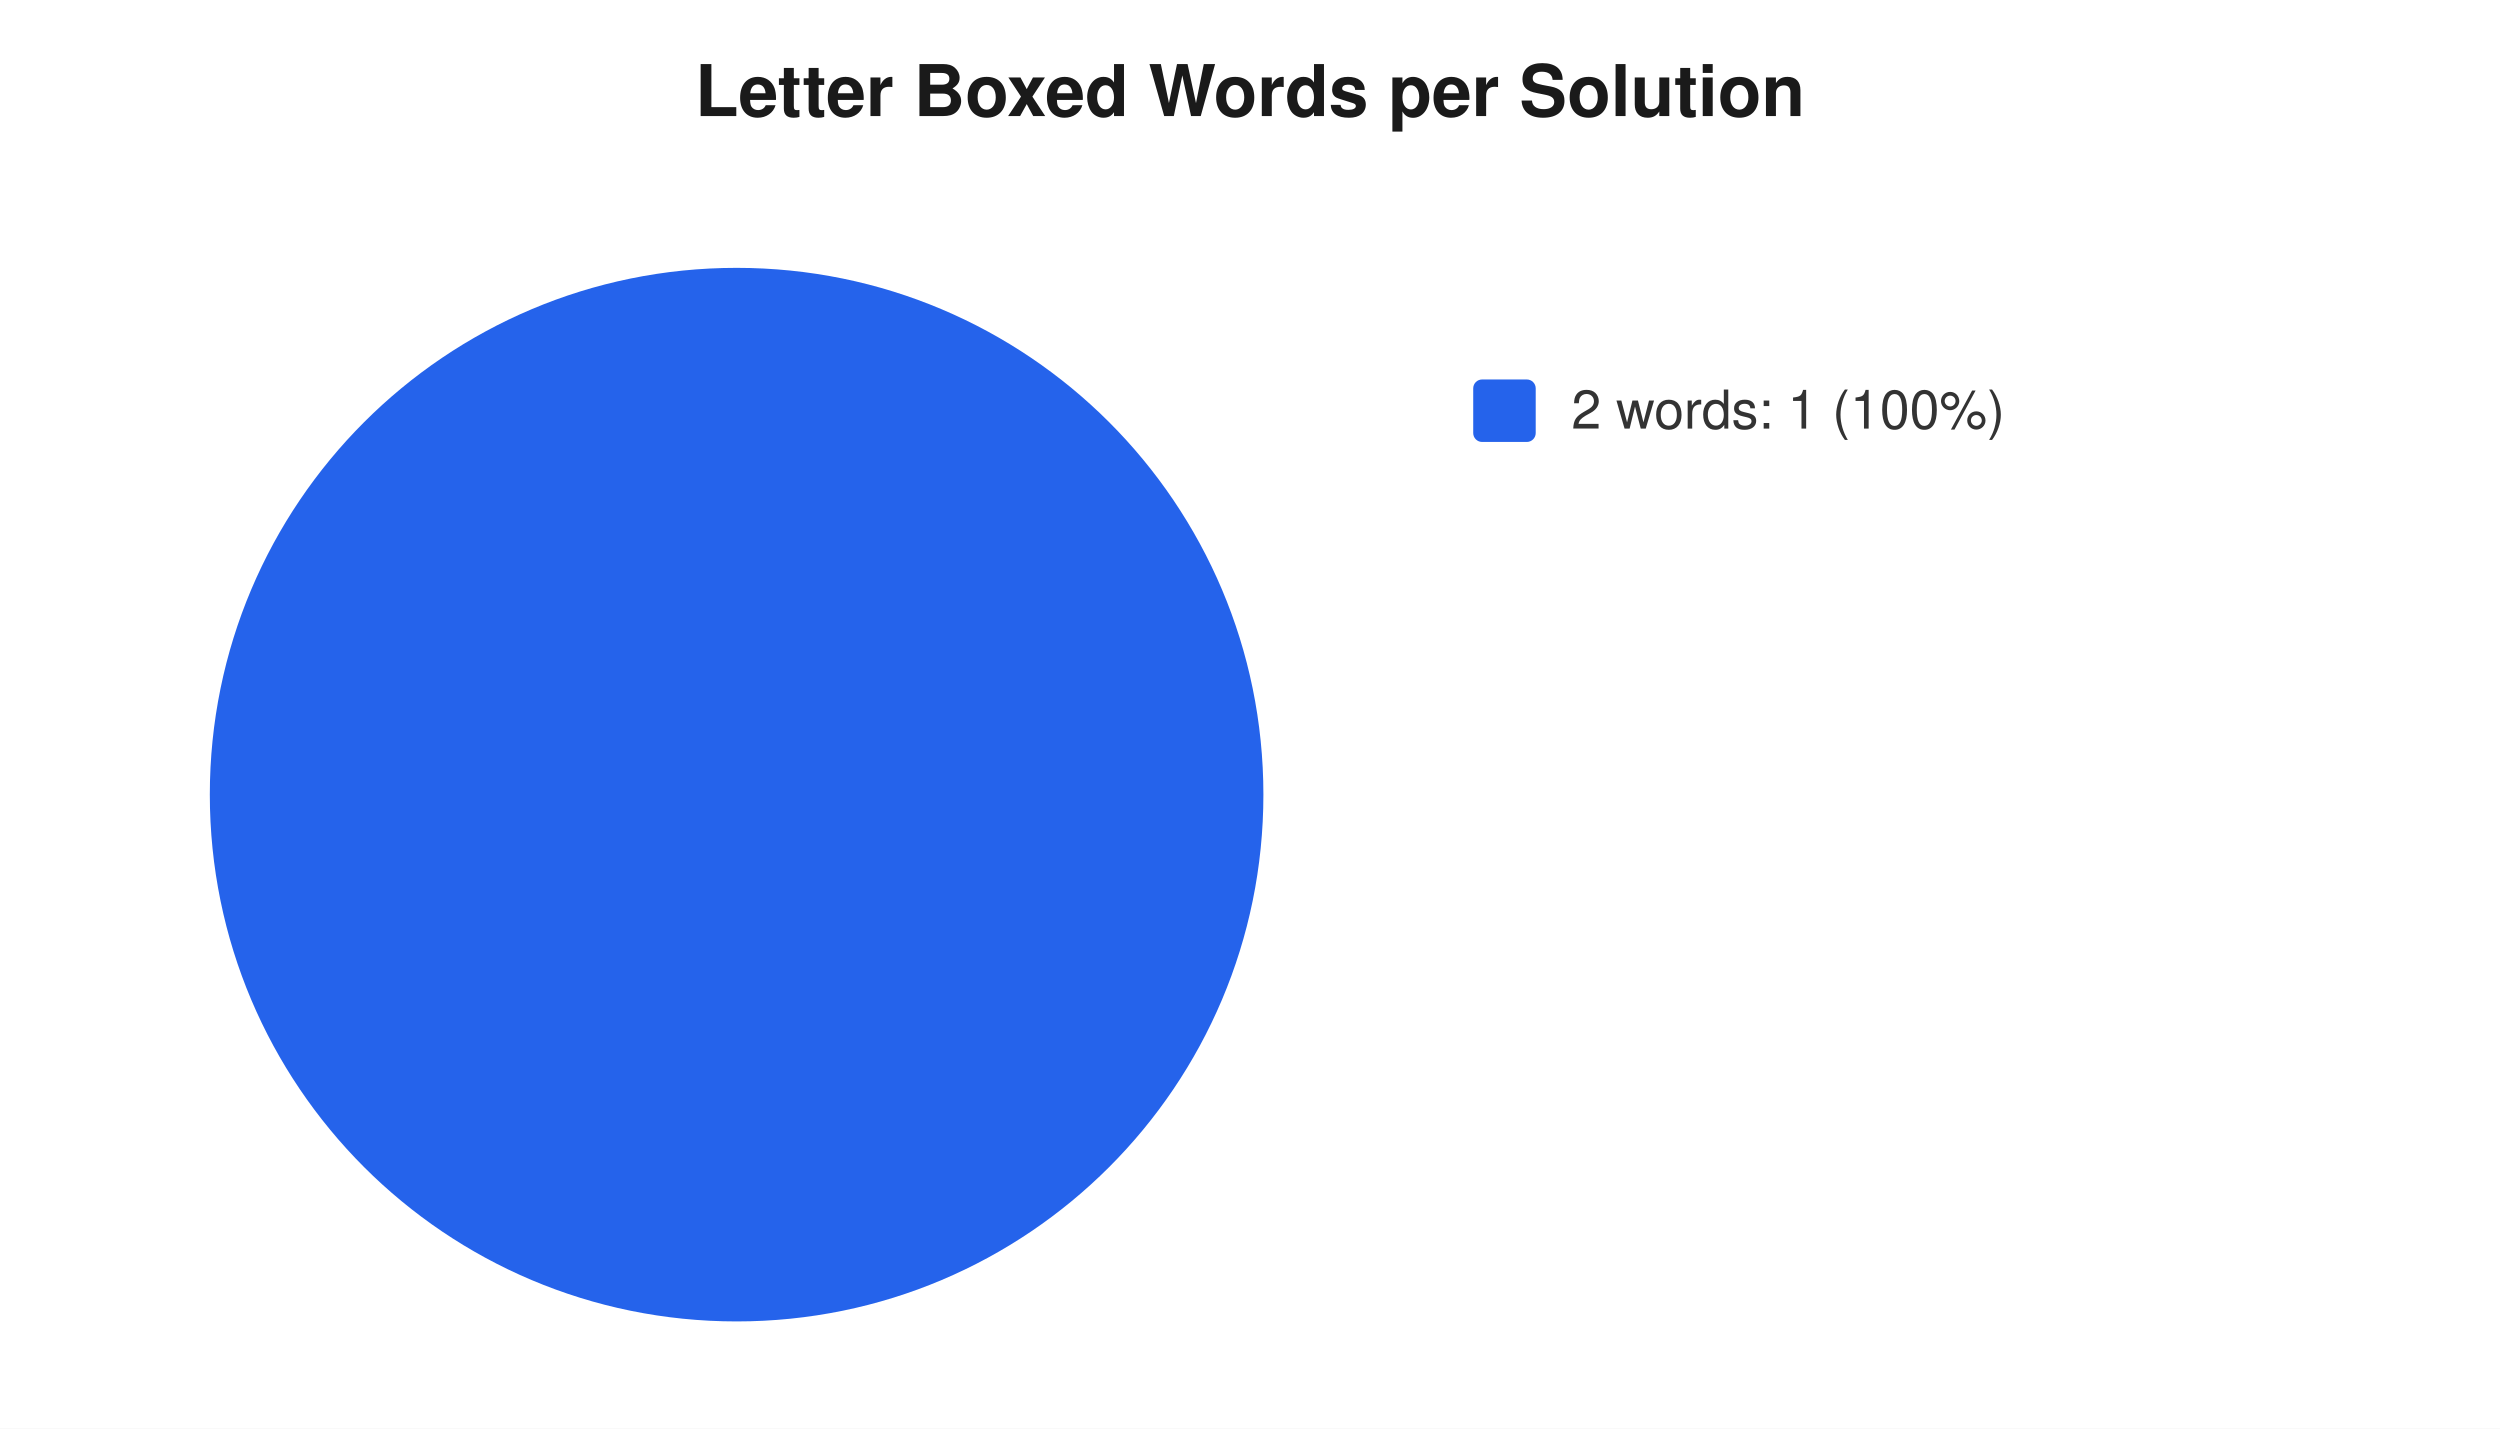
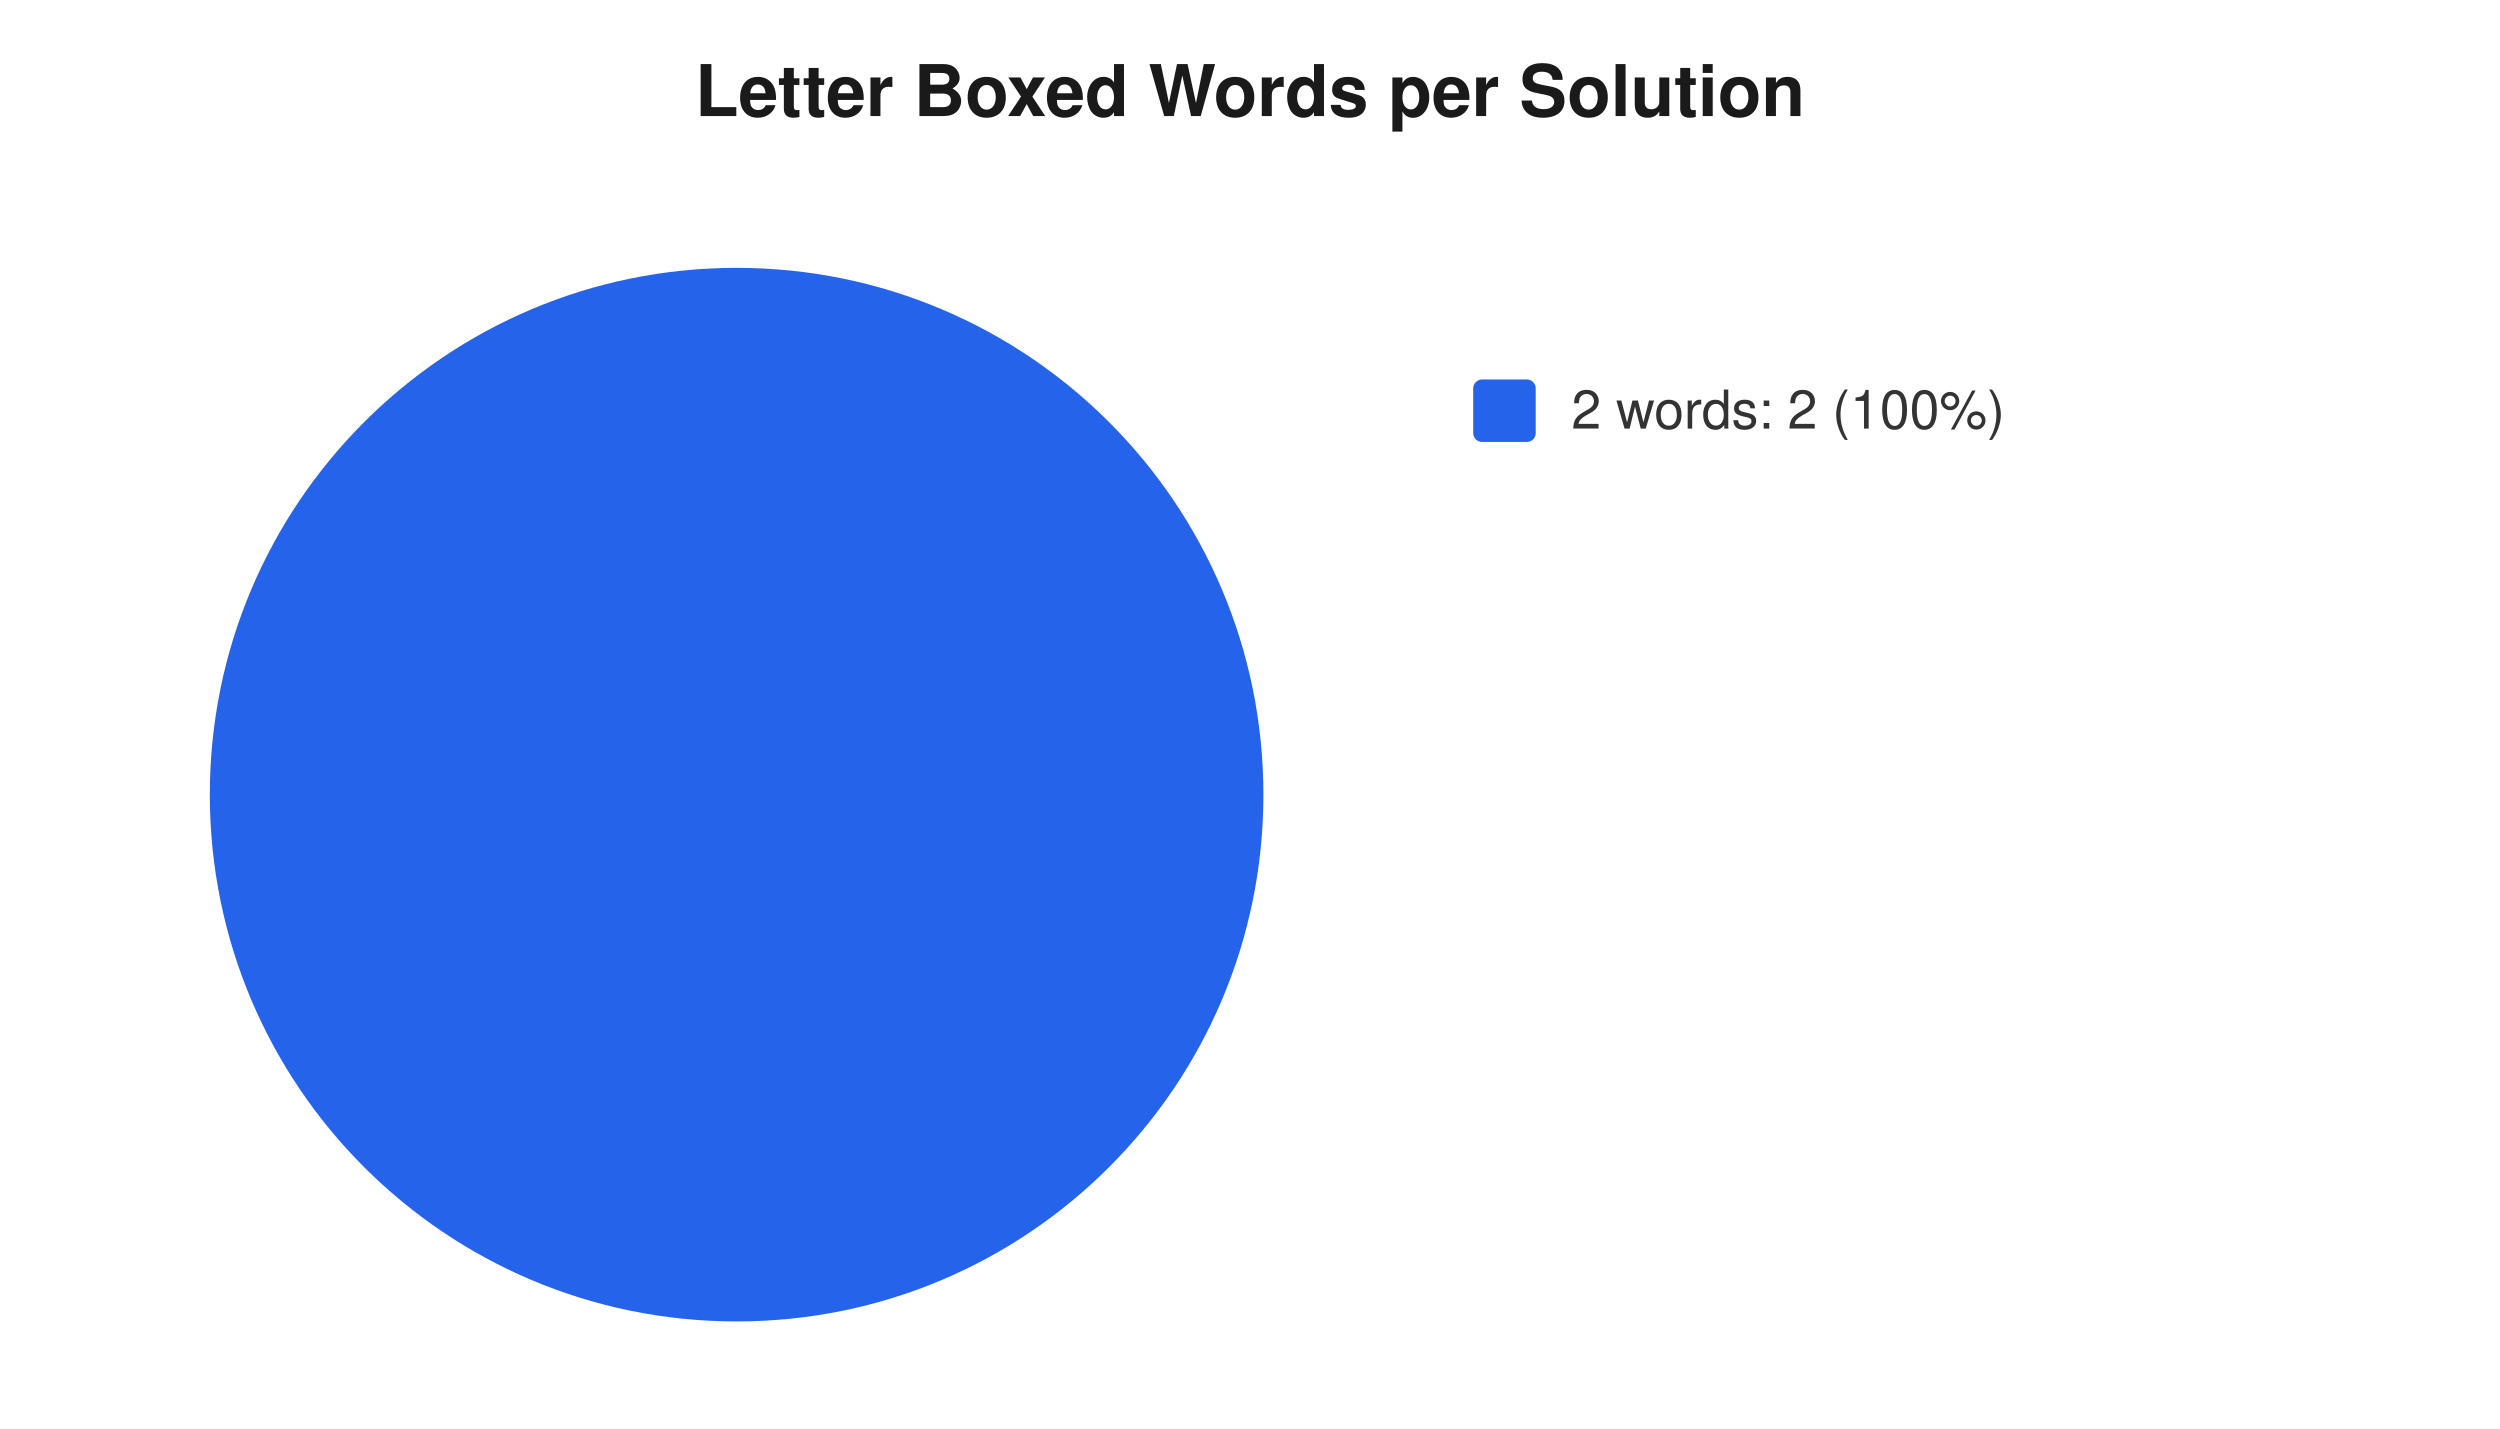
<svg xmlns="http://www.w3.org/2000/svg" width="560" height="320" viewBox="0 0 560 320" font-family="-apple-system,Segoe UI,Helvetica,Arial,sans-serif" font-size="12">
  <rect width="560" height="320" fill="#ffffff" />
  <text x="280" y="26" text-anchor="middle" font-size="16" font-weight="600" fill="#1a1a1a">Letter Boxed Words per Solution</text>
  <circle cx="165" cy="178" r="118" fill="#2563eb" />
  <rect x="330" y="85" width="14" height="14" rx="2" fill="#2563eb" />
-   <text x="352" y="96" fill="#333">2 words: 1 (100%)</text>
+   <text x="352" y="96" fill="#333">2 words: 2 (100%)</text>
</svg>
